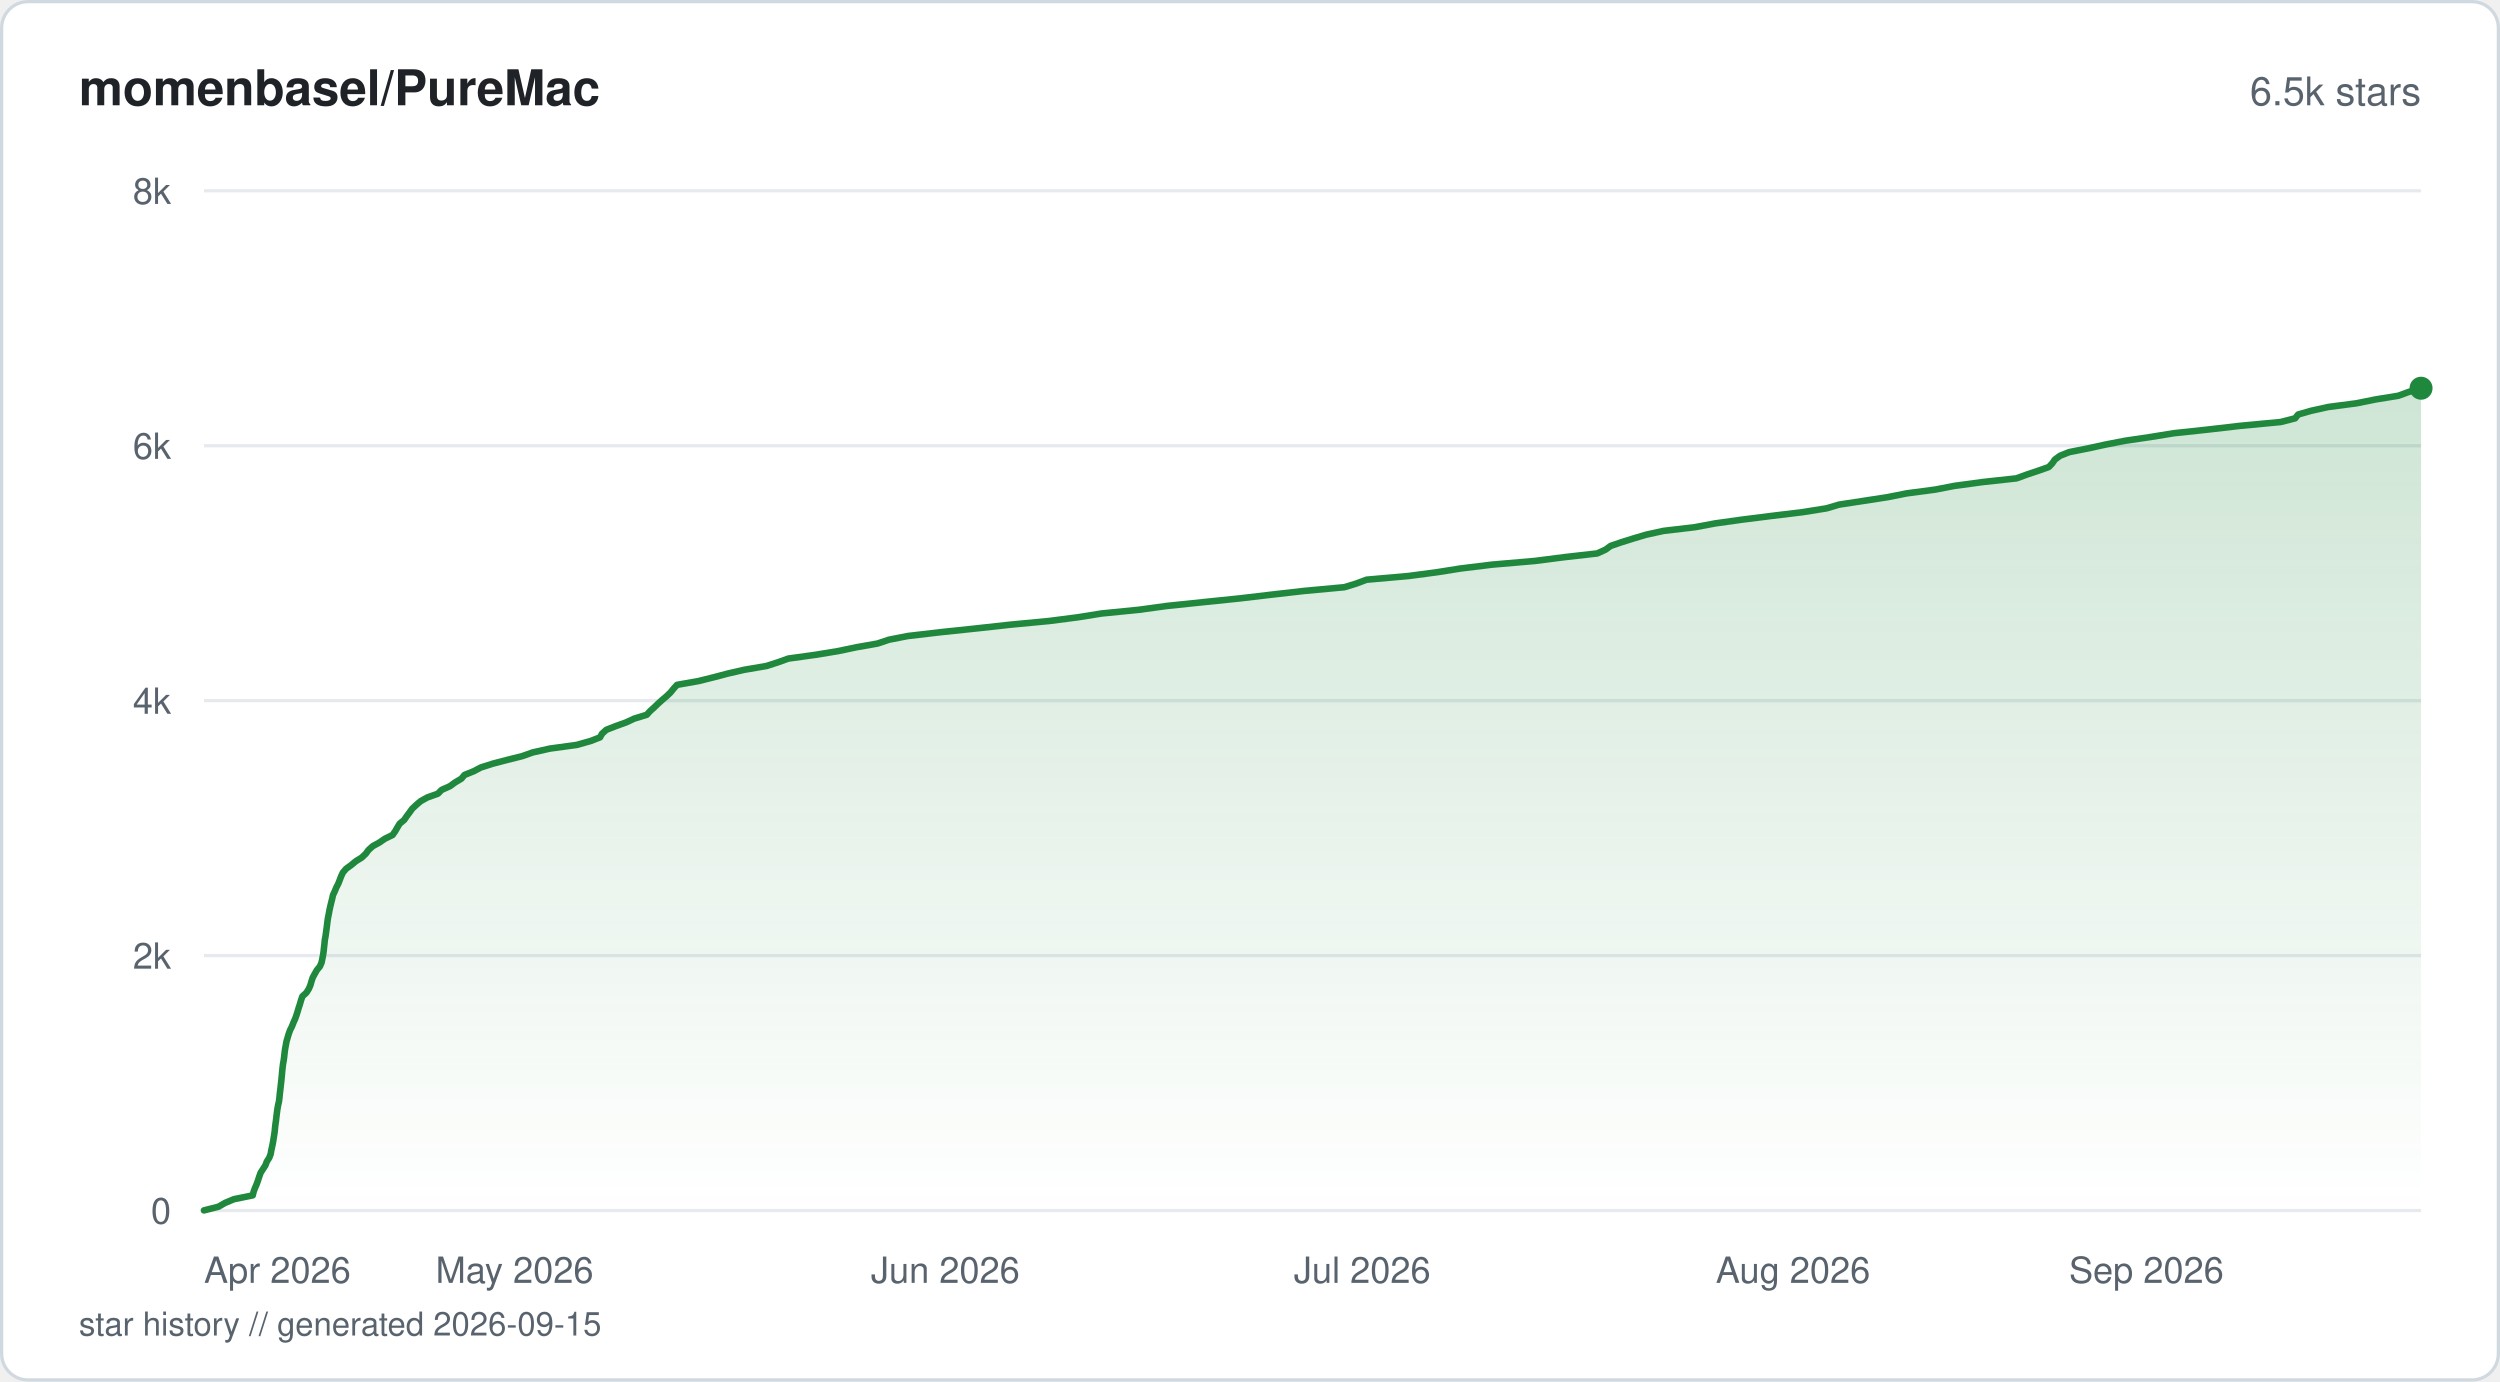
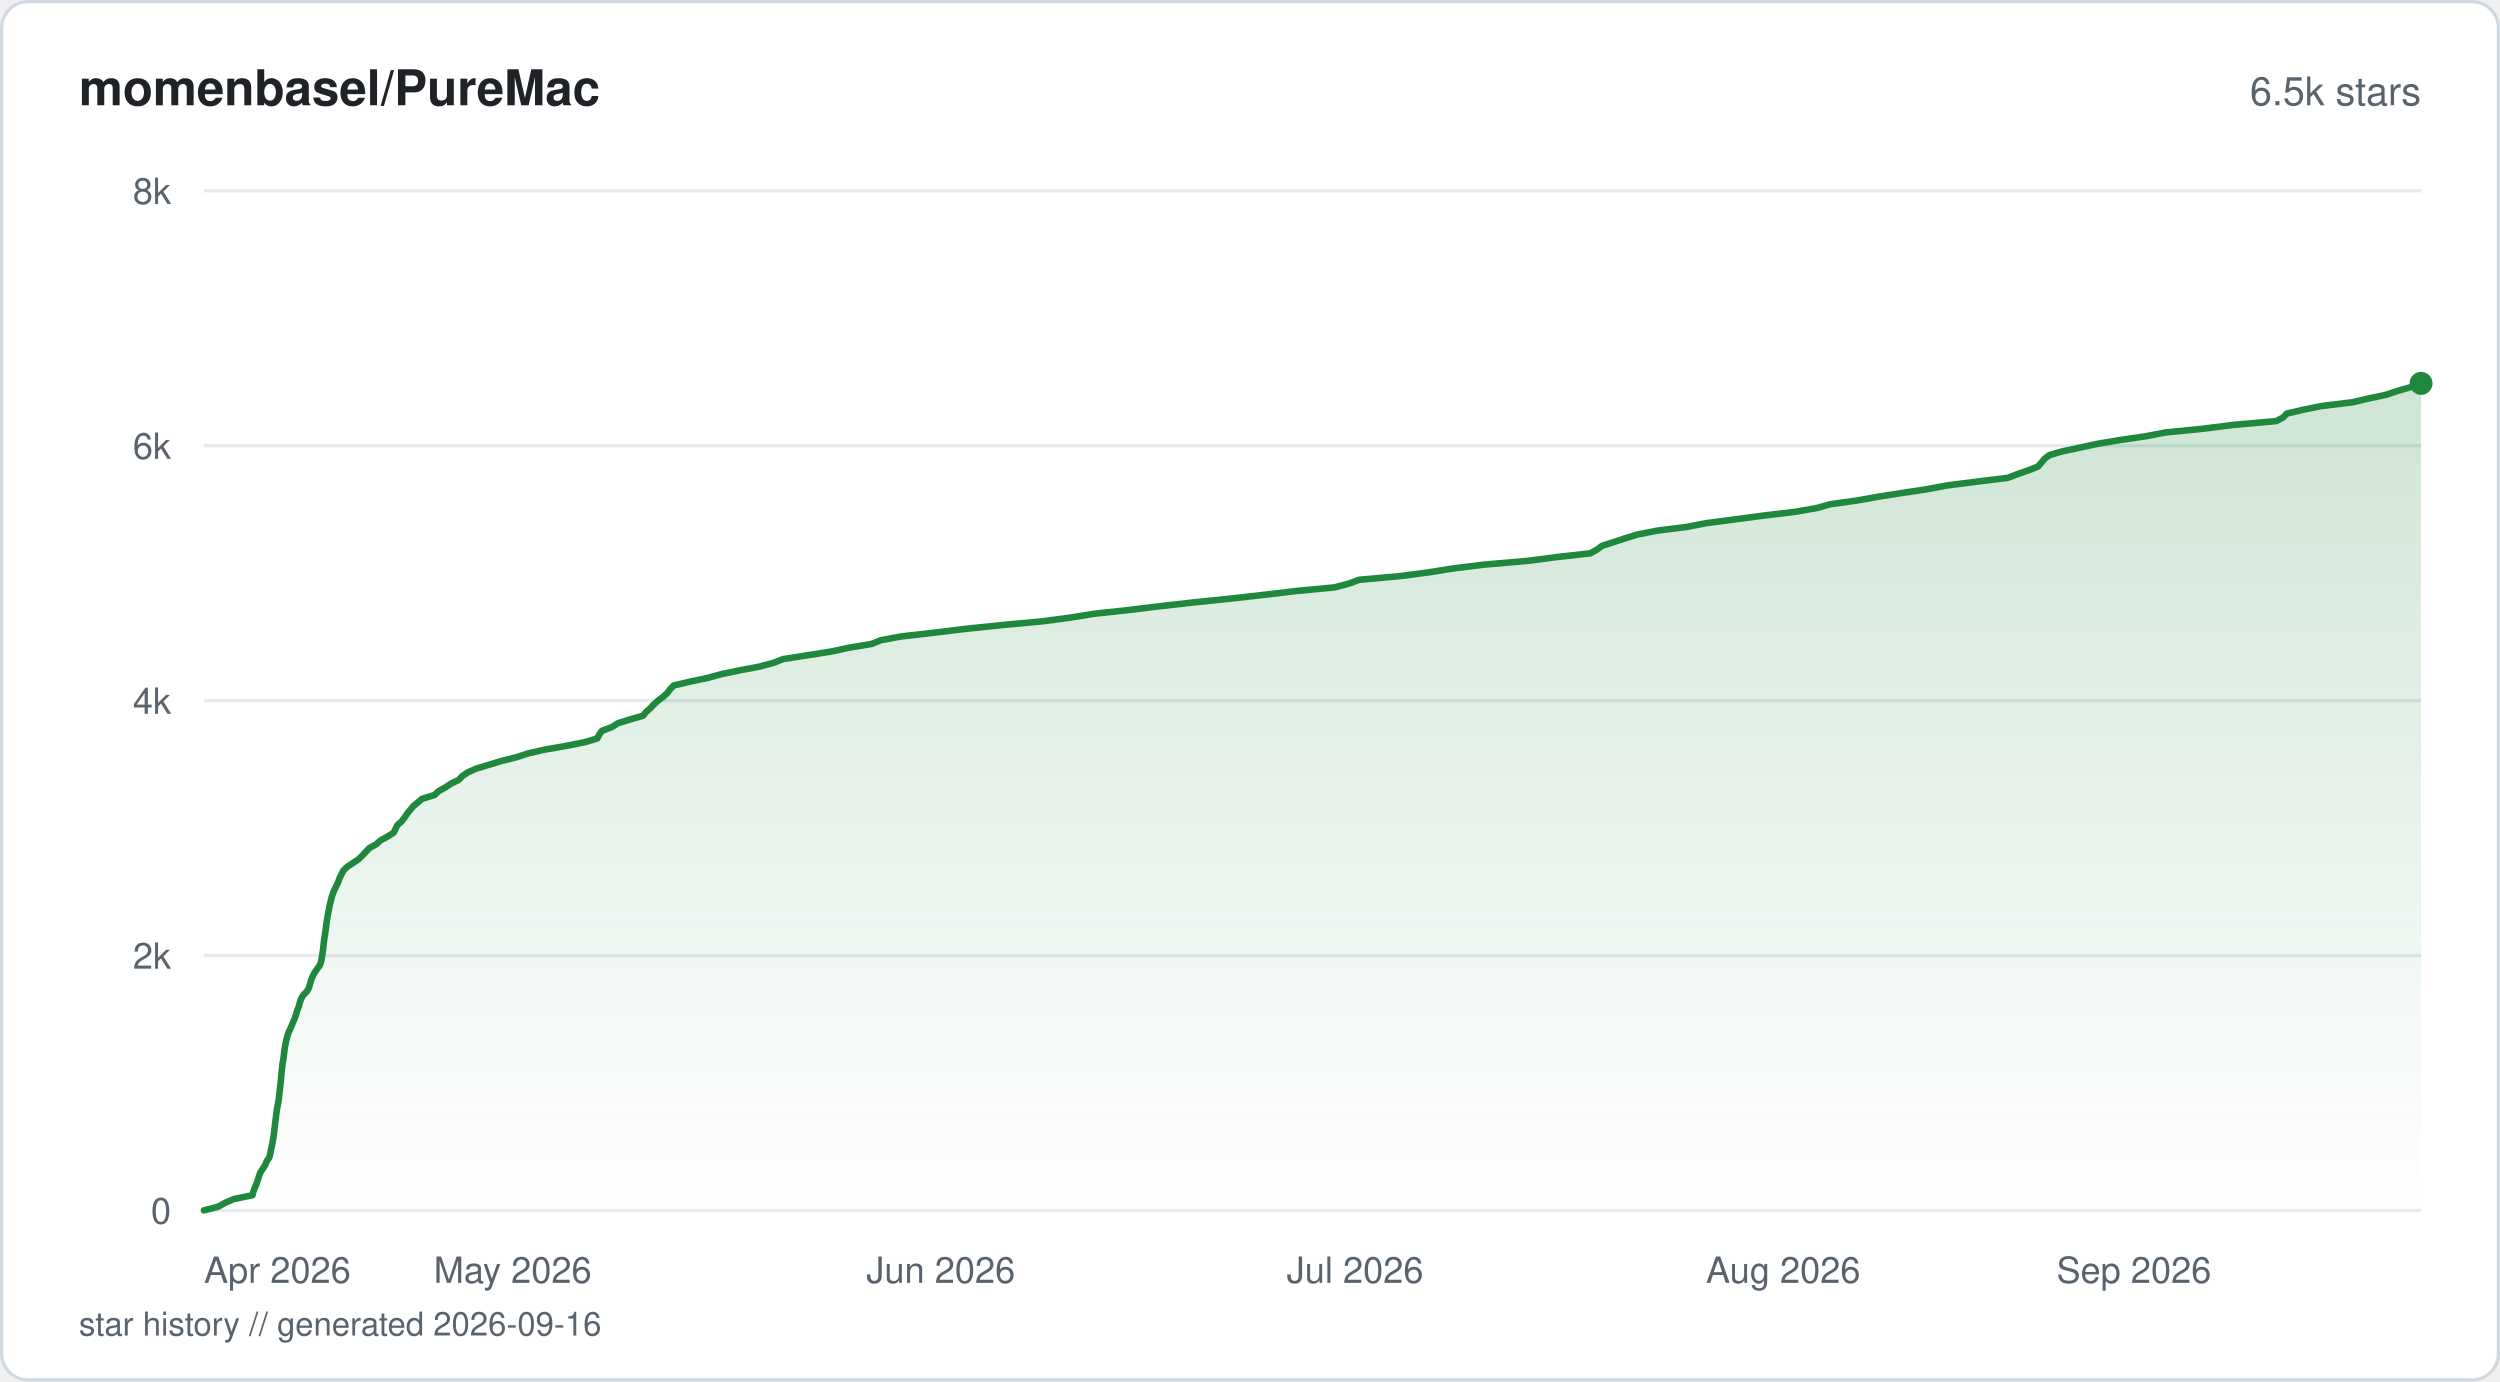
<svg xmlns="http://www.w3.org/2000/svg" viewBox="0 0 760 420" width="760" height="420" fill="none">
  <defs>
    <linearGradient id="fill-starhistorysvg" x1="0" y1="0" x2="0" y2="1">
      <stop offset="0%" stop-color="#1f883d" stop-opacity="0.22" />
      <stop offset="100%" stop-color="#1f883d" stop-opacity="0" />
    </linearGradient>
  </defs>
  <rect x="0.5" y="0.5" width="759" height="419" rx="8" fill="#ffffff" stroke="#d1d9e0" stroke-width="1" />
  <text x="24" y="32" fill="#1f2328" font-family="-apple-system, BlinkMacSystemFont, 'Segoe UI', Helvetica, Arial, sans-serif" font-size="15" font-weight="600">momenbasel/PureMac</text>
  <text x="736" y="32" fill="#59636e" font-family="-apple-system, BlinkMacSystemFont, 'Segoe UI', Helvetica, Arial, sans-serif" font-size="12" text-anchor="end">6.5k stars</text>
  <line x1="62" y1="368" x2="736" y2="368" stroke="#e6eaef" stroke-width="1" />
  <text x="52" y="372" fill="#59636e" font-family="-apple-system, BlinkMacSystemFont, 'Segoe UI', Helvetica, Arial, sans-serif" font-size="11" text-anchor="end">0</text>
  <line x1="62" y1="290.5" x2="736" y2="290.5" stroke="#e6eaef" stroke-width="1" />
  <text x="52" y="294.5" fill="#59636e" font-family="-apple-system, BlinkMacSystemFont, 'Segoe UI', Helvetica, Arial, sans-serif" font-size="11" text-anchor="end">2k</text>
  <line x1="62" y1="213" x2="736" y2="213" stroke="#e6eaef" stroke-width="1" />
  <text x="52" y="217" fill="#59636e" font-family="-apple-system, BlinkMacSystemFont, 'Segoe UI', Helvetica, Arial, sans-serif" font-size="11" text-anchor="end">4k</text>
  <line x1="62" y1="135.5" x2="736" y2="135.5" stroke="#e6eaef" stroke-width="1" />
  <text x="52" y="139.5" fill="#59636e" font-family="-apple-system, BlinkMacSystemFont, 'Segoe UI', Helvetica, Arial, sans-serif" font-size="11" text-anchor="end">6k</text>
  <line x1="62" y1="58" x2="736" y2="58" stroke="#e6eaef" stroke-width="1" />
  <text x="52" y="62" fill="#59636e" font-family="-apple-system, BlinkMacSystemFont, 'Segoe UI', Helvetica, Arial, sans-serif" font-size="11" text-anchor="end">8k</text>
-   <path d="M62 367.96 L66.42 366.84 L68.43 365.68 L71.12 364.55 L76.83 363.39 L77.1 362.27 L77.54 361.1 L78.03 359.98 L78.44 358.82 L78.81 357.69 L79.22 356.53 L79.94 355.41 L80.67 354.28 L81.11 353.12 L81.83 352 L82.28 350.83 L82.47 349.71 L82.73 348.55 L82.96 347.42 L83.15 346.26 L83.33 345.14 L83.5 344.01 L83.61 342.85 L83.74 341.73 L83.91 340.57 L84.03 339.44 L84.18 338.28 L84.33 337.16 L84.54 335.99 L84.8 334.87 L84.95 333.71 L85.05 332.58 L85.19 331.46 L85.32 330.3 L85.45 329.17 L85.57 328.01 L85.68 326.89 L85.78 325.72 L85.9 324.6 L86.04 323.44 L86.25 322.31 L86.4 321.15 L86.52 320.03 L86.67 318.9 L86.89 317.74 L87.09 316.62 L87.43 315.46 L87.76 314.33 L88.18 313.17 L88.75 312.05 L89.2 310.88 L89.71 309.76 L90.13 308.6 L90.48 307.47 L90.81 306.35 L91.2 305.19 L91.52 304.06 L91.92 302.9 L93.14 301.78 L93.88 300.61 L94.36 299.49 L94.69 298.33 L95.06 297.2 L95.67 296.08 L96.32 294.92 L97.25 293.79 L97.75 292.63 L97.98 291.51 L98.21 290.35 L98.38 289.22 L98.5 288.06 L98.63 286.94 L98.74 285.77 L98.95 284.65 L99.11 283.52 L99.27 282.36 L99.41 281.24 L99.55 280.08 L99.72 278.95 L99.96 277.79 L100.16 276.67 L100.42 275.5 L100.69 274.38 L100.98 273.22 L101.23 272.09 L101.76 270.97 L102.24 269.81 L102.82 268.68 L103.28 267.52 L103.7 266.4 L104.25 265.24 L105.21 264.11 L106.8 262.95 L108.15 261.83 L109.97 260.7 L111.19 259.54 L112.01 258.42 L113.29 257.25 L115.32 256.13 L117.01 254.97 L119.34 253.84 L120.15 252.68 L120.79 251.56 L121.5 250.39 L122.86 249.27 L123.62 248.15 L124.5 246.98 L125.3 245.86 L126.54 244.7 L127.85 243.57 L129.94 242.41 L133.11 241.29 L134.25 240.13 L136.78 239 L138.38 237.84 L140.26 236.72 L141.2 235.59 L144.07 234.43 L146.18 233.31 L149.86 232.14 L154.15 231.02 L158.77 229.86 L161.97 228.73 L167.16 227.57 L175.33 226.45 L179.51 225.28 L182.4 224.16 L183.02 223.04 L184.31 221.87 L187.16 220.75 L190.39 219.59 L192.8 218.46 L196.6 217.3 L197.62 216.18 L198.91 215.02 L200.07 213.89 L201.32 212.77 L202.69 211.61 L203.86 210.48 L204.8 209.32 L205.81 208.2 L212.4 207.03 L216.91 205.91 L221.3 204.75 L226.23 203.62 L233.01 202.46 L236.5 201.34 L239.64 200.21 L247.97 199.05 L254.8 197.93 L260.38 196.76 L266.74 195.64 L270.21 194.48 L275.97 193.35 L285.9 192.19 L296.53 191.07 L307.08 189.91 L318.95 188.78 L327.66 187.66 L334.85 186.5 L346.24 185.37 L354.72 184.21 L365.54 183.08 L376.82 181.92 L386.3 180.8 L396.46 179.64 L408.71 178.51 L412.33 177.39 L415.44 176.23 L428.23 175.1 L436.96 173.94 L444.02 172.82 L453.56 171.65 L466.58 170.53 L475.63 169.37 L485.57 168.24 L488.1 167.08 L489.64 165.96 L492.94 164.83 L496.64 163.67 L500.41 162.55 L505.7 161.39 L515.29 160.26 L521.49 159.1 L529.52 157.98 L538.79 156.81 L548.04 155.69 L555.28 154.53 L559.09 153.4 L566.44 152.28 L573.93 151.12 L579.6 149.99 L588.35 148.83 L594.12 147.71 L602.74 146.54 L613.01 145.42 L616.18 144.26 L619.57 143.13 L622.84 141.97 L623.89 140.85 L624.67 139.72 L626.24 138.56 L629.06 137.44 L634.96 136.27 L640.07 135.15 L646.04 133.99 L653.62 132.87 L660.84 131.7 L671.27 130.58 L680.94 129.46 L693.32 128.29 L697.71 127.17 L698.64 126.01 L702.58 124.88 L707.8 123.72 L716.38 122.6 L722.16 121.43 L729.09 120.31 L732.25 119.15 L736 118.02 L736 368 L62 368 Z" fill="url(#fill-starhistorysvg)" />
-   <path d="M62 367.96 L66.42 366.84 L68.43 365.68 L71.12 364.55 L76.83 363.39 L77.1 362.27 L77.54 361.1 L78.03 359.98 L78.44 358.82 L78.81 357.69 L79.22 356.53 L79.94 355.41 L80.67 354.28 L81.11 353.12 L81.83 352 L82.28 350.83 L82.47 349.71 L82.73 348.55 L82.96 347.42 L83.15 346.26 L83.33 345.14 L83.5 344.01 L83.61 342.85 L83.74 341.73 L83.91 340.57 L84.03 339.44 L84.18 338.28 L84.33 337.16 L84.54 335.99 L84.8 334.87 L84.95 333.71 L85.05 332.58 L85.19 331.46 L85.32 330.3 L85.45 329.17 L85.57 328.01 L85.68 326.89 L85.78 325.72 L85.9 324.6 L86.04 323.44 L86.25 322.31 L86.4 321.15 L86.52 320.03 L86.67 318.9 L86.89 317.74 L87.09 316.62 L87.43 315.46 L87.76 314.33 L88.18 313.17 L88.75 312.05 L89.2 310.88 L89.71 309.76 L90.13 308.6 L90.48 307.47 L90.81 306.35 L91.2 305.19 L91.52 304.06 L91.92 302.9 L93.14 301.78 L93.88 300.61 L94.36 299.49 L94.69 298.33 L95.06 297.2 L95.67 296.08 L96.32 294.92 L97.25 293.79 L97.75 292.63 L97.98 291.51 L98.21 290.35 L98.38 289.22 L98.5 288.06 L98.63 286.94 L98.74 285.77 L98.95 284.65 L99.11 283.52 L99.27 282.36 L99.41 281.24 L99.55 280.08 L99.72 278.95 L99.96 277.79 L100.16 276.67 L100.42 275.5 L100.69 274.38 L100.98 273.22 L101.23 272.09 L101.76 270.97 L102.24 269.81 L102.82 268.68 L103.28 267.52 L103.7 266.4 L104.25 265.24 L105.21 264.11 L106.8 262.95 L108.15 261.83 L109.97 260.7 L111.19 259.54 L112.01 258.42 L113.29 257.25 L115.32 256.13 L117.01 254.97 L119.34 253.84 L120.15 252.68 L120.79 251.56 L121.5 250.39 L122.86 249.27 L123.62 248.15 L124.5 246.98 L125.3 245.86 L126.54 244.7 L127.85 243.57 L129.94 242.41 L133.11 241.29 L134.25 240.13 L136.78 239 L138.38 237.84 L140.26 236.72 L141.2 235.59 L144.07 234.43 L146.18 233.31 L149.86 232.14 L154.15 231.02 L158.77 229.86 L161.97 228.73 L167.16 227.57 L175.33 226.45 L179.51 225.28 L182.4 224.16 L183.02 223.04 L184.31 221.87 L187.16 220.75 L190.39 219.59 L192.8 218.46 L196.6 217.3 L197.62 216.18 L198.91 215.02 L200.07 213.89 L201.32 212.77 L202.69 211.61 L203.86 210.48 L204.8 209.32 L205.81 208.2 L212.4 207.03 L216.91 205.91 L221.3 204.75 L226.23 203.62 L233.01 202.46 L236.5 201.34 L239.64 200.21 L247.97 199.05 L254.8 197.93 L260.38 196.76 L266.74 195.64 L270.21 194.48 L275.97 193.35 L285.9 192.19 L296.53 191.07 L307.08 189.91 L318.95 188.78 L327.66 187.66 L334.85 186.5 L346.24 185.37 L354.72 184.21 L365.54 183.08 L376.82 181.92 L386.3 180.8 L396.46 179.64 L408.71 178.51 L412.33 177.39 L415.44 176.23 L428.23 175.1 L436.96 173.94 L444.02 172.82 L453.56 171.65 L466.58 170.53 L475.63 169.37 L485.57 168.24 L488.1 167.08 L489.64 165.96 L492.94 164.83 L496.64 163.67 L500.41 162.55 L505.7 161.39 L515.29 160.26 L521.49 159.1 L529.52 157.98 L538.79 156.81 L548.04 155.69 L555.28 154.53 L559.09 153.4 L566.44 152.28 L573.93 151.12 L579.6 149.99 L588.35 148.83 L594.12 147.71 L602.74 146.54 L613.01 145.42 L616.18 144.26 L619.57 143.13 L622.84 141.97 L623.89 140.85 L624.67 139.72 L626.24 138.56 L629.06 137.44 L634.96 136.27 L640.07 135.15 L646.04 133.99 L653.62 132.87 L660.84 131.7 L671.27 130.58 L680.94 129.46 L693.32 128.29 L697.71 127.17 L698.64 126.01 L702.58 124.88 L707.8 123.72 L716.38 122.6 L722.16 121.43 L729.09 120.31 L732.25 119.15 L736 118.02" stroke="#1f883d" stroke-width="2" stroke-linejoin="round" stroke-linecap="round" fill="none" />
-   <circle cx="736" cy="118.02" r="3.5" fill="#1f883d" />
+   <path d="M62 367.96 L66.41 366.8 L68.39 365.68 L71.08 364.51 L76.75 363.35 L77.03 362.23 L77.46 361.06 L77.95 359.94 L78.36 358.78 L78.72 357.62 L79.12 356.49 L79.88 355.33 L80.61 354.17 L81.05 353.04 L81.87 351.88 L82.17 350.76 L82.38 349.59 L82.62 348.43 L82.85 347.31 L83.05 346.15 L83.24 344.98 L83.37 343.86 L83.5 342.7 L83.62 341.57 L83.79 340.41 L83.92 339.25 L84.06 338.12 L84.23 336.96 L84.46 335.8 L84.68 334.68 L84.83 333.51 L84.92 332.39 L85.08 331.23 L85.2 330.06 L85.34 328.94 L85.45 327.78 L85.55 326.62 L85.65 325.49 L85.78 324.33 L85.92 323.21 L86.14 322.04 L86.28 320.88 L86.41 319.76 L86.58 318.59 L86.78 317.43 L87 316.31 L87.34 315.15 L87.67 314.02 L88.19 312.86 L88.71 311.7 L89.16 310.57 L89.67 309.41 L90.05 308.25 L90.37 307.12 L90.84 305.96 L91.13 304.84 L91.51 303.68 L92.18 302.51 L93.3 301.39 L93.94 300.23 L94.26 299.06 L94.57 297.94 L95.08 296.78 L95.64 295.65 L96.47 294.49 L97.3 293.33 L97.65 292.21 L97.85 291.04 L98.03 289.88 L98.2 288.76 L98.32 287.59 L98.44 286.47 L98.6 285.31 L98.78 284.15 L98.96 283.02 L99.11 281.86 L99.25 280.7 L99.42 279.57 L99.61 278.41 L99.82 277.29 L100.05 276.12 L100.28 274.96 L100.57 273.84 L100.85 272.68 L101.24 271.51 L101.72 270.39 L102.3 269.23 L102.83 268.1 L103.23 266.94 L103.8 265.78 L104.39 264.65 L105.58 263.49 L107.34 262.33 L109 261.21 L110.2 260.04 L111.23 258.92 L112.37 257.76 L114.47 256.59 L115.69 255.47 L117.82 254.31 L119.67 253.15 L120.23 252.02 L120.76 250.86 L122.06 249.74 L122.96 248.57 L123.73 247.41 L124.65 246.29 L125.59 245.12 L127 243.96 L128.31 242.84 L132.09 241.68 L133.26 240.55 L135.37 239.39 L137.1 238.23 L139.45 237.1 L140.53 235.94 L142.26 234.78 L144.8 233.65 L148.64 232.49 L152.31 231.37 L156.93 230.21 L160.55 229.04 L165.39 227.92 L172.05 226.76 L177.92 225.59 L181.59 224.47 L182.16 223.31 L182.99 222.18 L186.03 221.02 L187.85 219.86 L191.43 218.74 L195.53 217.57 L196.42 216.41 L197.7 215.29 L198.81 214.12 L200.02 213 L201.58 211.84 L202.86 210.68 L203.69 209.55 L204.8 208.39 L209.69 207.23 L215.07 206.1 L219.27 204.94 L224.68 203.82 L230.84 202.65 L235.19 201.49 L238.03 200.37 L245.46 199.21 L252.82 198.04 L257.97 196.92 L264.98 195.76 L267.75 194.63 L274.03 193.47 L284.25 192.31 L293.42 191.18 L304.61 190.02 L317.1 188.86 L325.44 187.74 L332.69 186.57 L343.09 185.45 L352.56 184.29 L362.99 183.12 L373.92 182 L384.16 180.84 L393.93 179.68 L405.79 178.55 L410.17 177.39 L413.09 176.27 L425.97 175.1 L434.65 173.94 L441.66 172.82 L451.15 171.65 L464.53 170.49 L473.08 169.37 L483.44 168.21 L485.48 167.08 L487.05 165.92 L490.67 164.76 L494.09 163.63 L497.85 162.47 L503.81 161.31 L512.77 160.18 L518.84 159.02 L527.37 157.9 L536.1 156.74 L545.85 155.57 L552.27 154.45 L556.37 153.29 L564.72 152.12 L571.01 151 L578.39 149.84 L585.83 148.71 L592.08 147.55 L601.15 146.39 L610.41 145.26 L613.36 144.1 L616.76 142.94 L619.56 141.82 L620.58 140.65 L621.48 139.53 L622.97 138.37 L627 137.2 L632.28 136.08 L637.63 134.92 L644.52 133.76 L652.28 132.63 L658.3 131.47 L669.54 130.35 L678.82 129.18 L691.95 128.02 L694.11 126.9 L695.15 125.74 L700.11 124.57 L705.62 123.45 L715.09 122.29 L719.97 121.16 L725.41 120 L728.86 118.84 L732.79 117.71 L736 116.55 L736 368 L62 368 Z" fill="url(#fill-starhistorysvg)" />
+   <path d="M62 367.96 L66.41 366.8 L68.39 365.68 L71.08 364.51 L76.75 363.35 L77.03 362.23 L77.46 361.06 L77.95 359.94 L78.36 358.78 L78.72 357.62 L79.12 356.49 L79.88 355.33 L80.61 354.17 L81.05 353.04 L81.87 351.88 L82.17 350.76 L82.38 349.59 L82.62 348.43 L82.85 347.31 L83.05 346.15 L83.24 344.98 L83.37 343.86 L83.5 342.7 L83.62 341.57 L83.79 340.41 L83.92 339.25 L84.06 338.12 L84.23 336.96 L84.46 335.8 L84.68 334.68 L84.83 333.51 L84.92 332.39 L85.08 331.23 L85.2 330.06 L85.34 328.94 L85.45 327.78 L85.55 326.62 L85.65 325.49 L85.78 324.33 L85.92 323.21 L86.14 322.04 L86.28 320.88 L86.41 319.76 L86.58 318.59 L86.78 317.43 L87 316.31 L87.34 315.15 L87.67 314.02 L88.19 312.86 L88.71 311.7 L89.16 310.57 L89.67 309.41 L90.05 308.25 L90.37 307.12 L90.84 305.96 L91.13 304.84 L91.51 303.68 L92.18 302.51 L93.3 301.39 L93.94 300.23 L94.26 299.06 L94.57 297.94 L95.08 296.78 L95.64 295.65 L96.47 294.49 L97.3 293.33 L97.65 292.21 L97.85 291.04 L98.03 289.88 L98.2 288.76 L98.32 287.59 L98.44 286.47 L98.6 285.31 L98.78 284.15 L98.96 283.02 L99.11 281.86 L99.25 280.7 L99.42 279.57 L99.61 278.41 L99.82 277.29 L100.05 276.12 L100.28 274.96 L100.57 273.84 L100.85 272.68 L101.24 271.51 L101.72 270.39 L102.3 269.23 L102.83 268.1 L103.23 266.94 L103.8 265.78 L104.39 264.65 L105.58 263.49 L107.34 262.33 L109 261.21 L110.2 260.04 L111.23 258.92 L112.37 257.76 L114.47 256.59 L115.69 255.47 L117.82 254.31 L119.67 253.15 L120.23 252.02 L120.76 250.86 L122.06 249.74 L122.96 248.57 L123.73 247.41 L124.65 246.29 L125.59 245.12 L127 243.96 L128.31 242.84 L132.09 241.68 L133.26 240.55 L135.37 239.39 L137.1 238.23 L139.45 237.1 L140.53 235.94 L142.26 234.78 L144.8 233.65 L148.64 232.49 L152.31 231.37 L156.93 230.21 L160.55 229.04 L165.39 227.92 L172.05 226.76 L177.92 225.59 L181.59 224.47 L182.16 223.31 L182.99 222.18 L186.03 221.02 L187.85 219.86 L191.43 218.74 L195.53 217.57 L196.42 216.41 L197.7 215.29 L198.81 214.12 L200.02 213 L201.58 211.84 L202.86 210.68 L203.69 209.55 L204.8 208.39 L209.69 207.23 L215.07 206.1 L219.27 204.94 L224.68 203.82 L230.84 202.65 L235.19 201.49 L238.03 200.37 L245.46 199.21 L252.82 198.04 L257.97 196.92 L264.98 195.76 L267.75 194.63 L274.03 193.47 L284.25 192.31 L293.42 191.18 L304.61 190.02 L317.1 188.86 L325.44 187.74 L332.69 186.57 L343.09 185.45 L352.56 184.29 L362.99 183.12 L373.92 182 L384.16 180.84 L393.93 179.68 L405.79 178.55 L410.17 177.39 L413.09 176.27 L425.97 175.1 L434.65 173.94 L441.66 172.82 L451.15 171.65 L464.53 170.49 L473.08 169.37 L483.44 168.21 L485.48 167.08 L487.05 165.92 L490.67 164.76 L494.09 163.63 L497.85 162.47 L503.81 161.31 L512.77 160.18 L518.84 159.02 L527.37 157.9 L536.1 156.74 L545.85 155.57 L552.27 154.45 L556.37 153.29 L564.72 152.12 L571.01 151 L578.39 149.84 L585.83 148.71 L592.08 147.55 L601.15 146.39 L610.41 145.26 L613.36 144.1 L616.76 142.94 L619.56 141.82 L620.58 140.65 L621.48 139.53 L622.97 138.37 L627 137.2 L632.28 136.08 L637.63 134.92 L644.52 133.76 L652.28 132.63 L658.3 131.47 L669.54 130.35 L678.82 129.18 L691.95 128.02 L694.11 126.9 L695.15 125.74 L700.11 124.57 L705.62 123.45 L715.09 122.29 L719.97 121.16 L725.41 120 L728.86 118.84 L732.79 117.71 L736 116.55" stroke="#1f883d" stroke-width="2" stroke-linejoin="round" stroke-linecap="round" fill="none" />
+   <circle cx="736" cy="116.55" r="3.5" fill="#1f883d" />
  <text x="62" y="390" fill="#59636e" font-family="-apple-system, BlinkMacSystemFont, 'Segoe UI', Helvetica, Arial, sans-serif" font-size="11" text-anchor="start">Apr 2026</text>
-   <text x="156.43" y="390" fill="#59636e" font-family="-apple-system, BlinkMacSystemFont, 'Segoe UI', Helvetica, Arial, sans-serif" font-size="11" text-anchor="middle">May 2026</text>
-   <text x="287.38" y="390" fill="#59636e" font-family="-apple-system, BlinkMacSystemFont, 'Segoe UI', Helvetica, Arial, sans-serif" font-size="11" text-anchor="middle">Jun 2026</text>
-   <text x="414.11" y="390" fill="#59636e" font-family="-apple-system, BlinkMacSystemFont, 'Segoe UI', Helvetica, Arial, sans-serif" font-size="11" text-anchor="middle">Jul 2026</text>
-   <text x="545.07" y="390" fill="#59636e" font-family="-apple-system, BlinkMacSystemFont, 'Segoe UI', Helvetica, Arial, sans-serif" font-size="11" text-anchor="middle">Aug 2026</text>
-   <text x="676.03" y="390" fill="#59636e" font-family="-apple-system, BlinkMacSystemFont, 'Segoe UI', Helvetica, Arial, sans-serif" font-size="11" text-anchor="end">Sep 2026</text>
-   <text x="24" y="406" fill="#59636e" font-family="-apple-system, BlinkMacSystemFont, 'Segoe UI', Helvetica, Arial, sans-serif" font-size="10">star history // generated 2026-09-15</text>
+   <text x="155.85" y="390" fill="#59636e" font-family="-apple-system, BlinkMacSystemFont, 'Segoe UI', Helvetica, Arial, sans-serif" font-size="11" text-anchor="middle">May 2026</text>
+   <text x="285.99" y="390" fill="#59636e" font-family="-apple-system, BlinkMacSystemFont, 'Segoe UI', Helvetica, Arial, sans-serif" font-size="11" text-anchor="middle">Jun 2026</text>
+   <text x="411.94" y="390" fill="#59636e" font-family="-apple-system, BlinkMacSystemFont, 'Segoe UI', Helvetica, Arial, sans-serif" font-size="11" text-anchor="middle">Jul 2026</text>
+   <text x="542.09" y="390" fill="#59636e" font-family="-apple-system, BlinkMacSystemFont, 'Segoe UI', Helvetica, Arial, sans-serif" font-size="11" text-anchor="middle">Aug 2026</text>
+   <text x="672.24" y="390" fill="#59636e" font-family="-apple-system, BlinkMacSystemFont, 'Segoe UI', Helvetica, Arial, sans-serif" font-size="11" text-anchor="end">Sep 2026</text>
+   <text x="24" y="406" fill="#59636e" font-family="-apple-system, BlinkMacSystemFont, 'Segoe UI', Helvetica, Arial, sans-serif" font-size="10">star history // generated 2026-09-16</text>
</svg>
